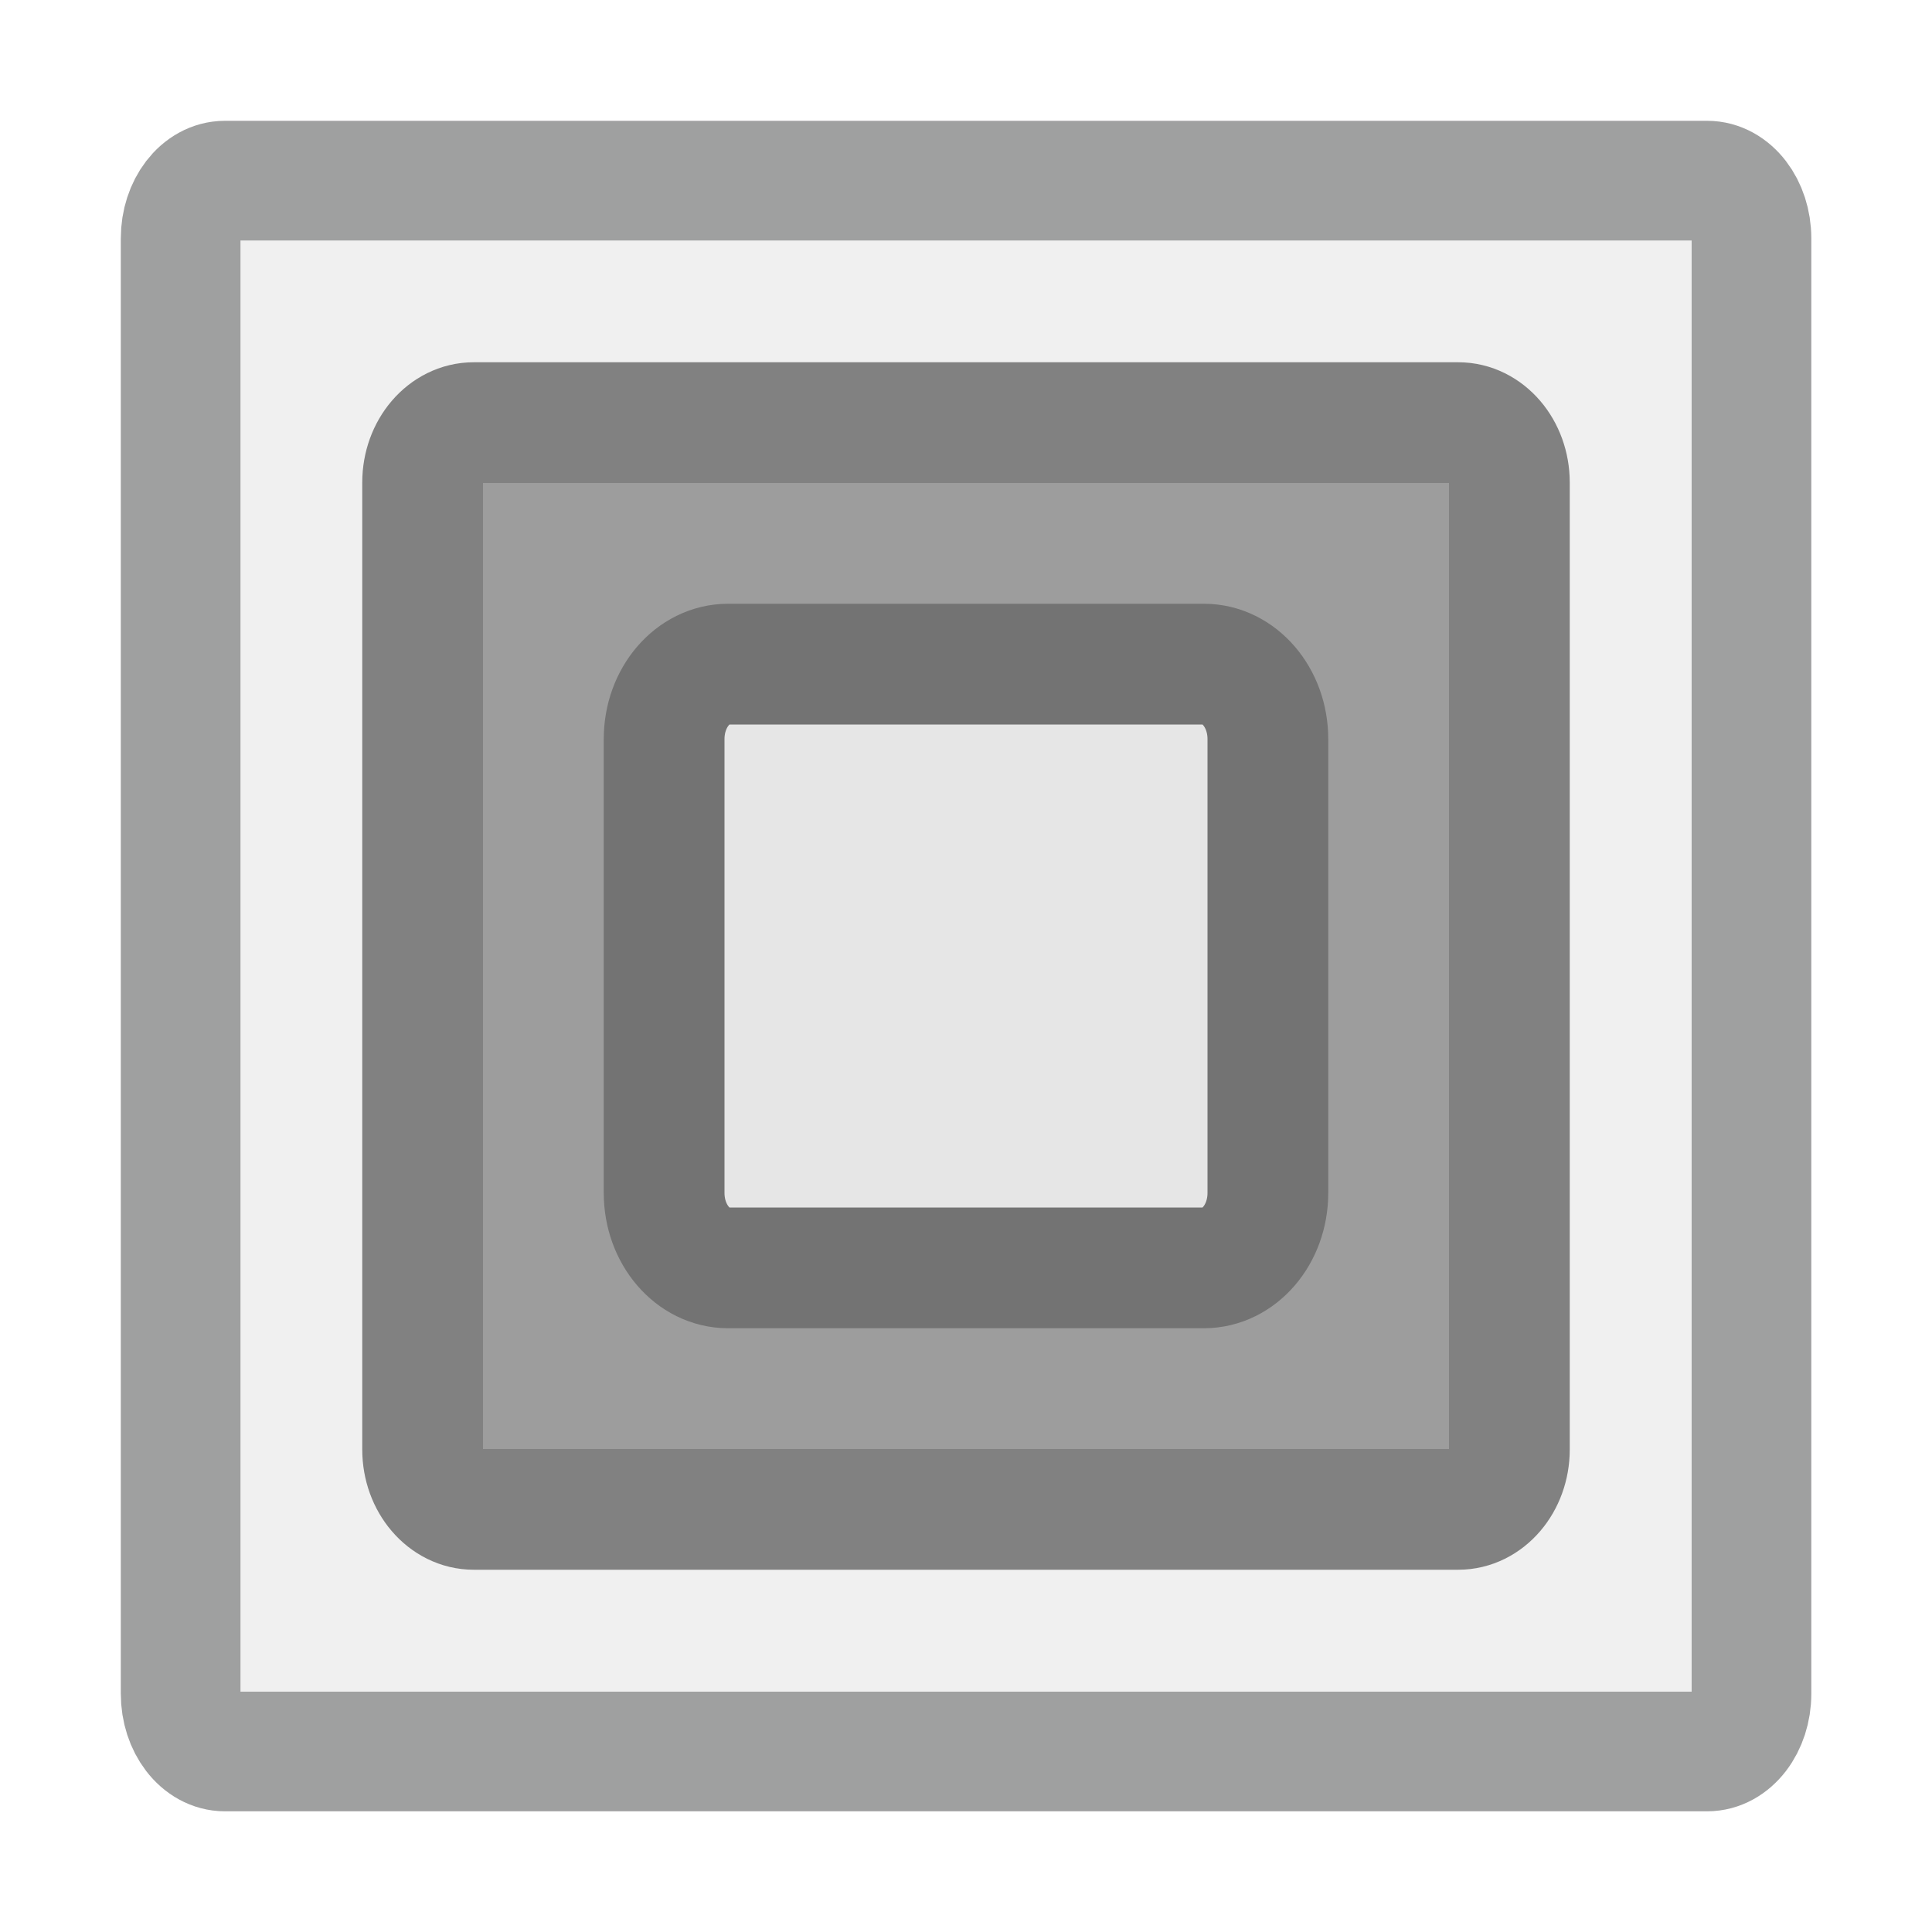
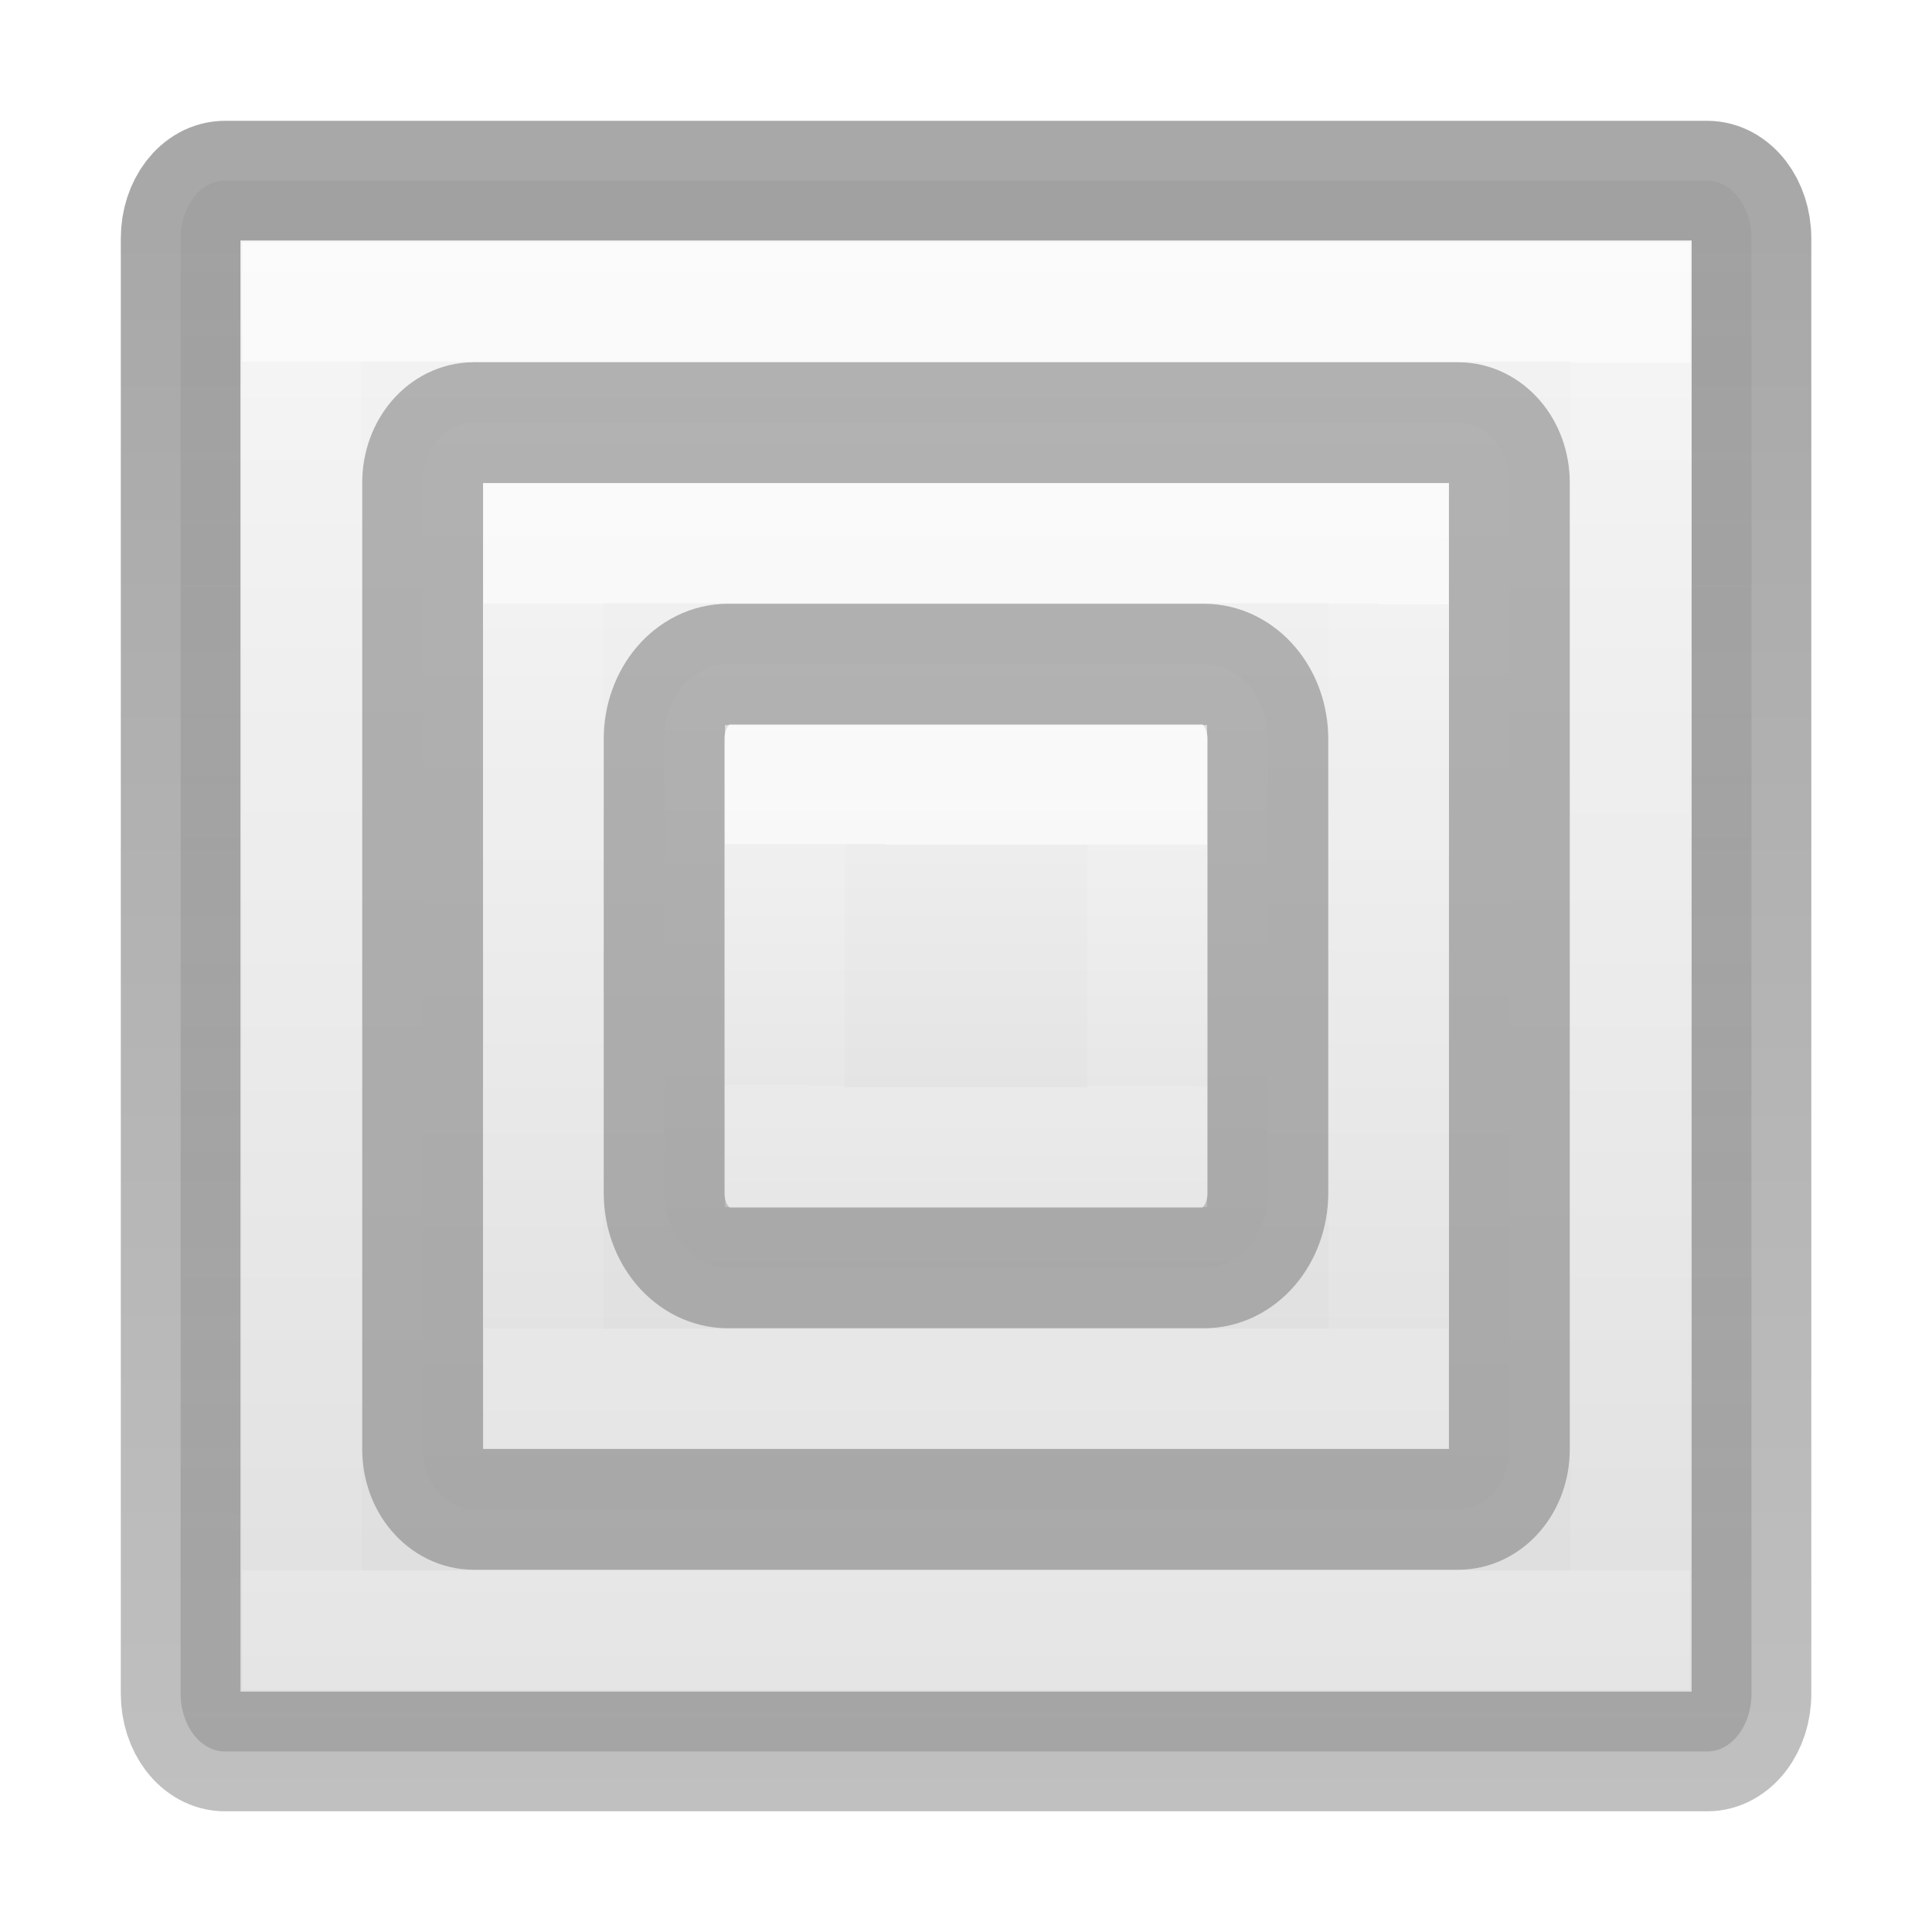
- <svg xmlns="http://www.w3.org/2000/svg" viewBox="0 0 16 16">
-   <rect fill="#e6e6e6" height="13.009" opacity=".6" rx=".367" ry=".478" stroke="#5f6061" stroke-width=".991" width="13.009" x="1.496" y="1.496" />
-   <rect fill="#656666" height="9" opacity=".6" rx=".424" ry=".496" stroke="#373737" width="9" x="3.5" y="3.5" />
-   <rect fill="#e6e6e6" height="5" rx=".53" ry=".62" stroke="#737373" width="5" x="5.5" y="5.5" />
+ <svg xmlns="http://www.w3.org/2000/svg" xmlns:xlink="http://www.w3.org/1999/xlink" viewBox="0 0 16 16">
+   <linearGradient id="a" gradientTransform="matrix(.2432432 0 0 .3513513 -23.33784 21.06757)" gradientUnits="userSpaceOnUse" x1="7.556" x2="7.556" y1="9.769" y2="18.308">
+     <stop offset="0" stop-color="#fff" />
+     <stop offset="0" stop-color="#fff" stop-opacity=".235" />
+     <stop offset="1" stop-color="#fff" stop-opacity=".157" />
+     <stop offset="1" stop-color="#fff" stop-opacity=".392" />
+   </linearGradient>
+   <linearGradient id="b" gradientUnits="userSpaceOnUse" x1="10" x2="10" y1="2" y2="8">
+     <stop offset="0" stop-color="#f4f4f4" />
+     <stop offset="1" stop-color="#dbdbdb" />
+   </linearGradient>
+   <linearGradient id="c" gradientUnits="userSpaceOnUse" x1="8" x2="8" y1="2" y2="15">
+     <stop offset="0" stop-opacity=".34" />
+     <stop offset="1" stop-opacity=".247" />
+   </linearGradient>
+   <linearGradient id="d" gradientUnits="userSpaceOnUse" x1="8" x2="8" xlink:href="#b" y1="2" y2="15" />
+   <linearGradient id="e" gradientTransform="translate(1.004425 1.004425)" gradientUnits="userSpaceOnUse" x1="8" x2="7.996" xlink:href="#a" y1="2" y2="11.996" />
+   <linearGradient id="f" gradientUnits="userSpaceOnUse" x1="8" x2="8" xlink:href="#b" y1="5.5" y2="11" />
+   <linearGradient id="g" gradientUnits="userSpaceOnUse" x1="6" x2="6" xlink:href="#b" y1="3.5" y2="13" />
+   <linearGradient id="h" gradientTransform="translate(3.004425 3.004425)" gradientUnits="userSpaceOnUse" x1="8" x2="7.996" xlink:href="#a" y1="2" y2="7.996" />
+   <linearGradient id="i" gradientTransform="translate(5.004425 5.004425)" gradientUnits="userSpaceOnUse" x1="8" x2="7.996" xlink:href="#a" y1="2" y2="3.996" />
+   <rect fill="url(#d)" height="13.009" rx=".367" ry=".478" stroke="url(#c)" stroke-width=".991" width="13.009" x="1.496" y="1.496" />
+   <rect fill="url(#g)" height="9" rx=".424" ry=".496" stroke="#868686" stroke-opacity=".6" width="9" x="3.5" y="3.5" />
+   <path d="m2.5 2.5h11v11h-11z" fill="none" opacity=".6" stroke="url(#e)" stroke-width=".991" />
+   <rect fill="url(#f)" height="5" rx=".53" ry=".62" stroke="#868686" stroke-opacity=".6" width="5" x="5.5" y="5.5" />
+   <g fill="none" stroke-width=".991">
+     <path d="m4.5 4.5h7v7h-7z" opacity=".6" stroke="url(#h)" />
+     <path d="m6.5 6.5h3v3h-3z" opacity=".6" stroke="url(#i)" />
+   </g>
</svg>
